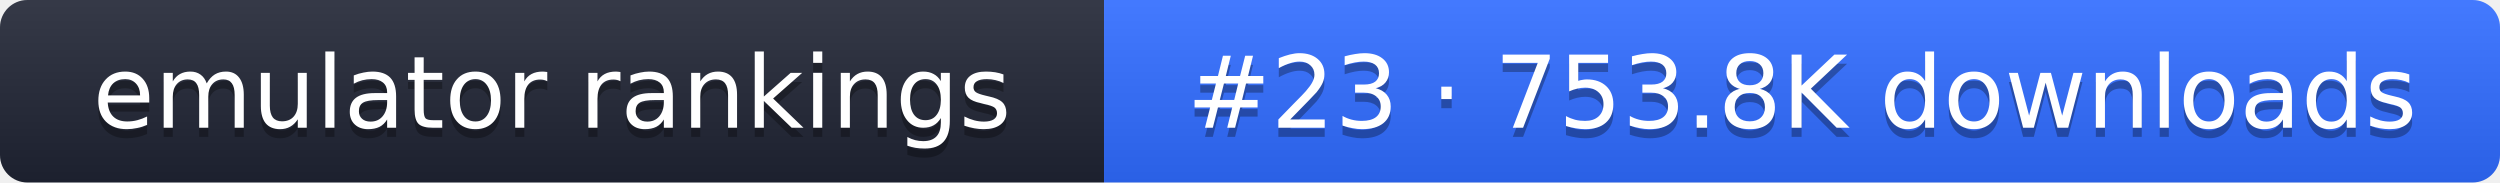
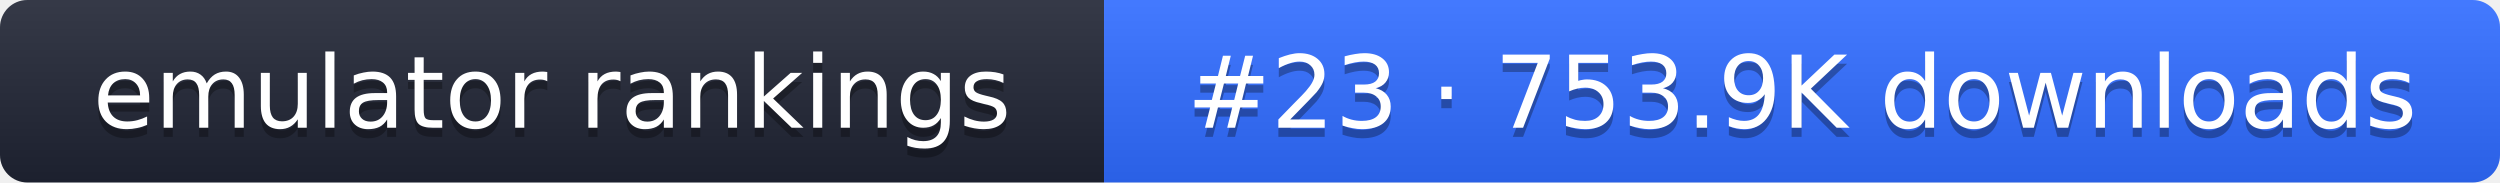
- <svg xmlns="http://www.w3.org/2000/svg" width="274" height="20" role="img" aria-label="emulator rankings: #23 · 753.8K downloads">
+ <svg xmlns="http://www.w3.org/2000/svg" width="274" height="20" role="img" aria-label="emulator rankings: #23 · 753.9K downloads">
  <linearGradient id="g" x2="0" y2="100%">
    <stop offset="0" stop-color="#fff" stop-opacity=".1" />
    <stop offset="1" stop-opacity=".1" />
  </linearGradient>
  <clipPath id="r">
    <rect width="274" height="20" rx="3" fill="#fff" />
  </clipPath>
  <g clip-path="url(#r)">
    <rect width="121" height="20" fill="#1f2433" />
    <rect x="121" width="153" height="20" fill="#2f6bff" />
    <rect width="274" height="20" fill="url(#g)" />
  </g>
  <g fill="#fff" text-anchor="middle" font-family="Verdana,DejaVu Sans,sans-serif" font-size="11">
    <text x="60.5" y="15" fill="#010101" fill-opacity=".3">emulator rankings</text>
    <text x="60.5" y="14">emulator rankings</text>
-     <text x="197.5" y="15" fill="#010101" fill-opacity=".3">#23 · 753.8K downloads</text>
-     <text x="197.5" y="14">#23 · 753.8K downloads</text>
+     <text x="197.5" y="15" fill="#010101" fill-opacity=".3">#23 · 753.9K downloads</text>
+     <text x="197.5" y="14">#23 · 753.9K downloads</text>
  </g>
</svg>
